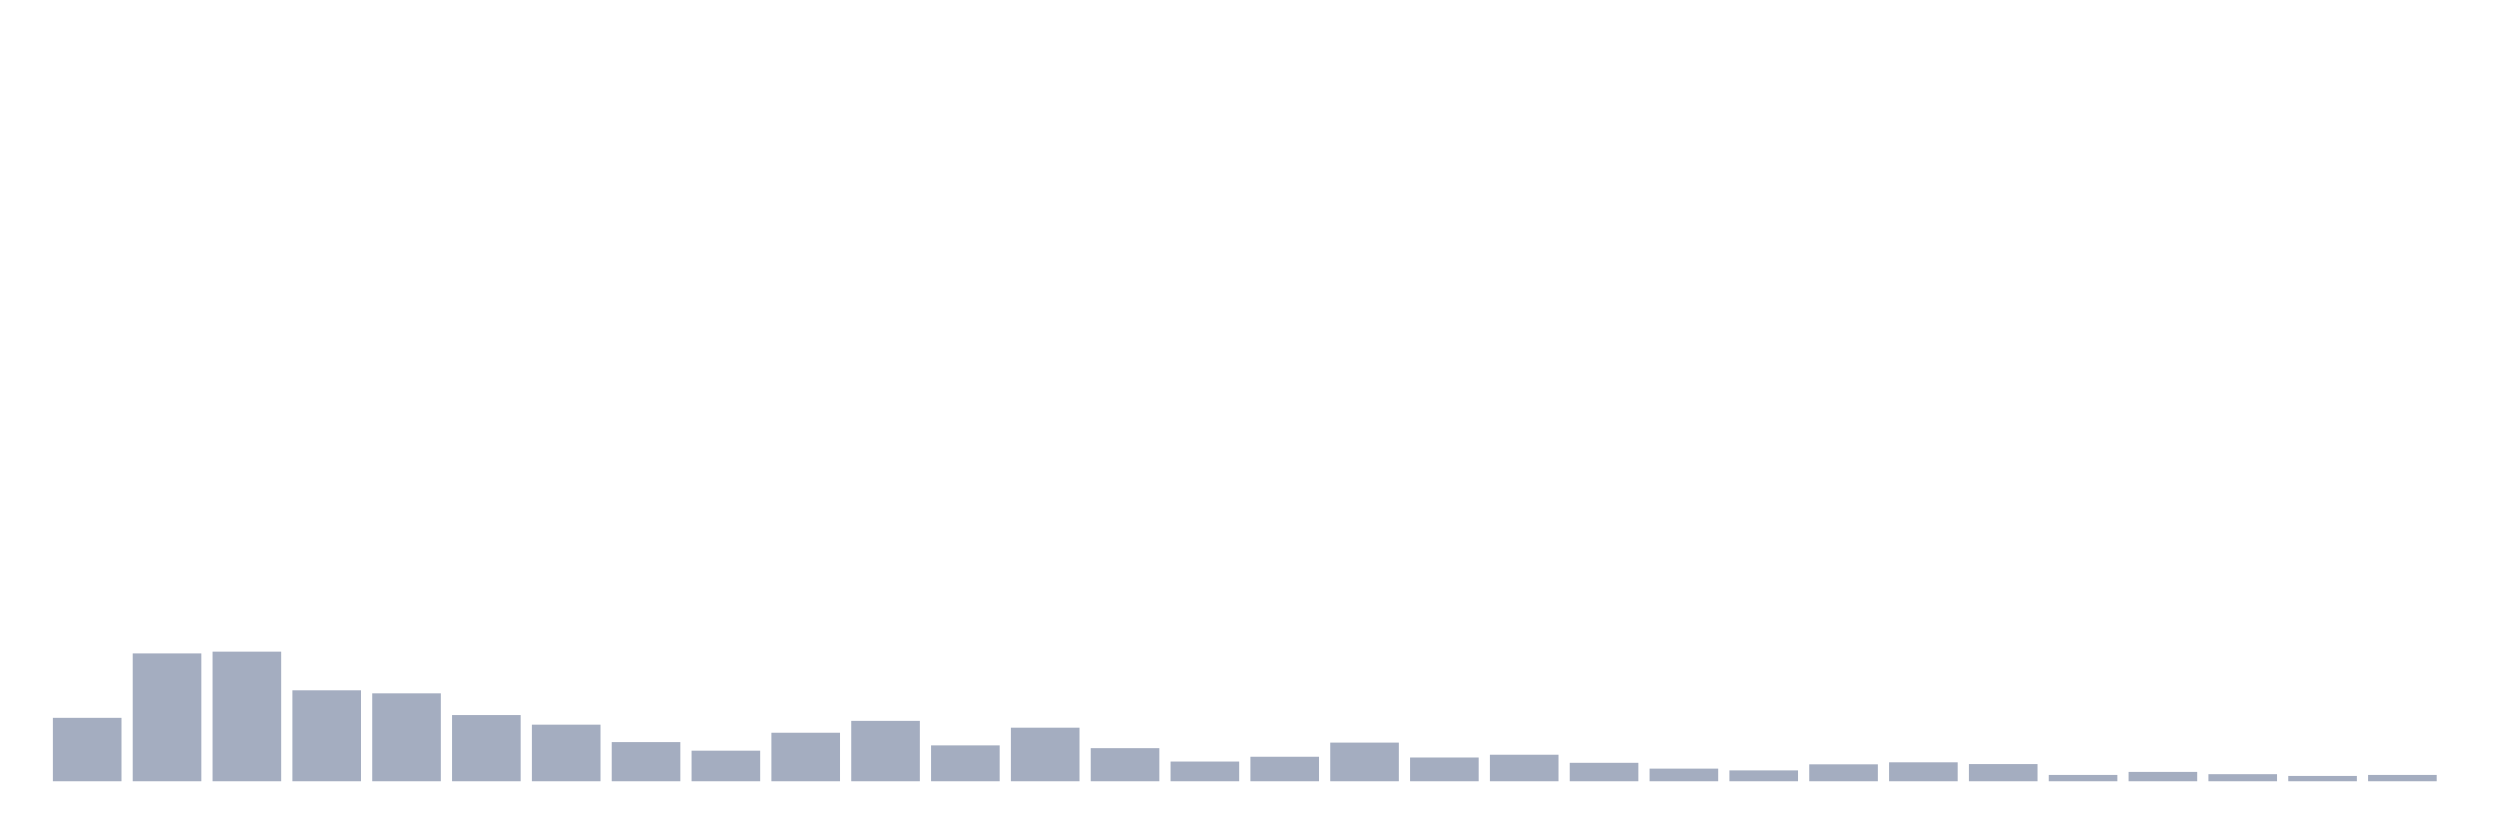
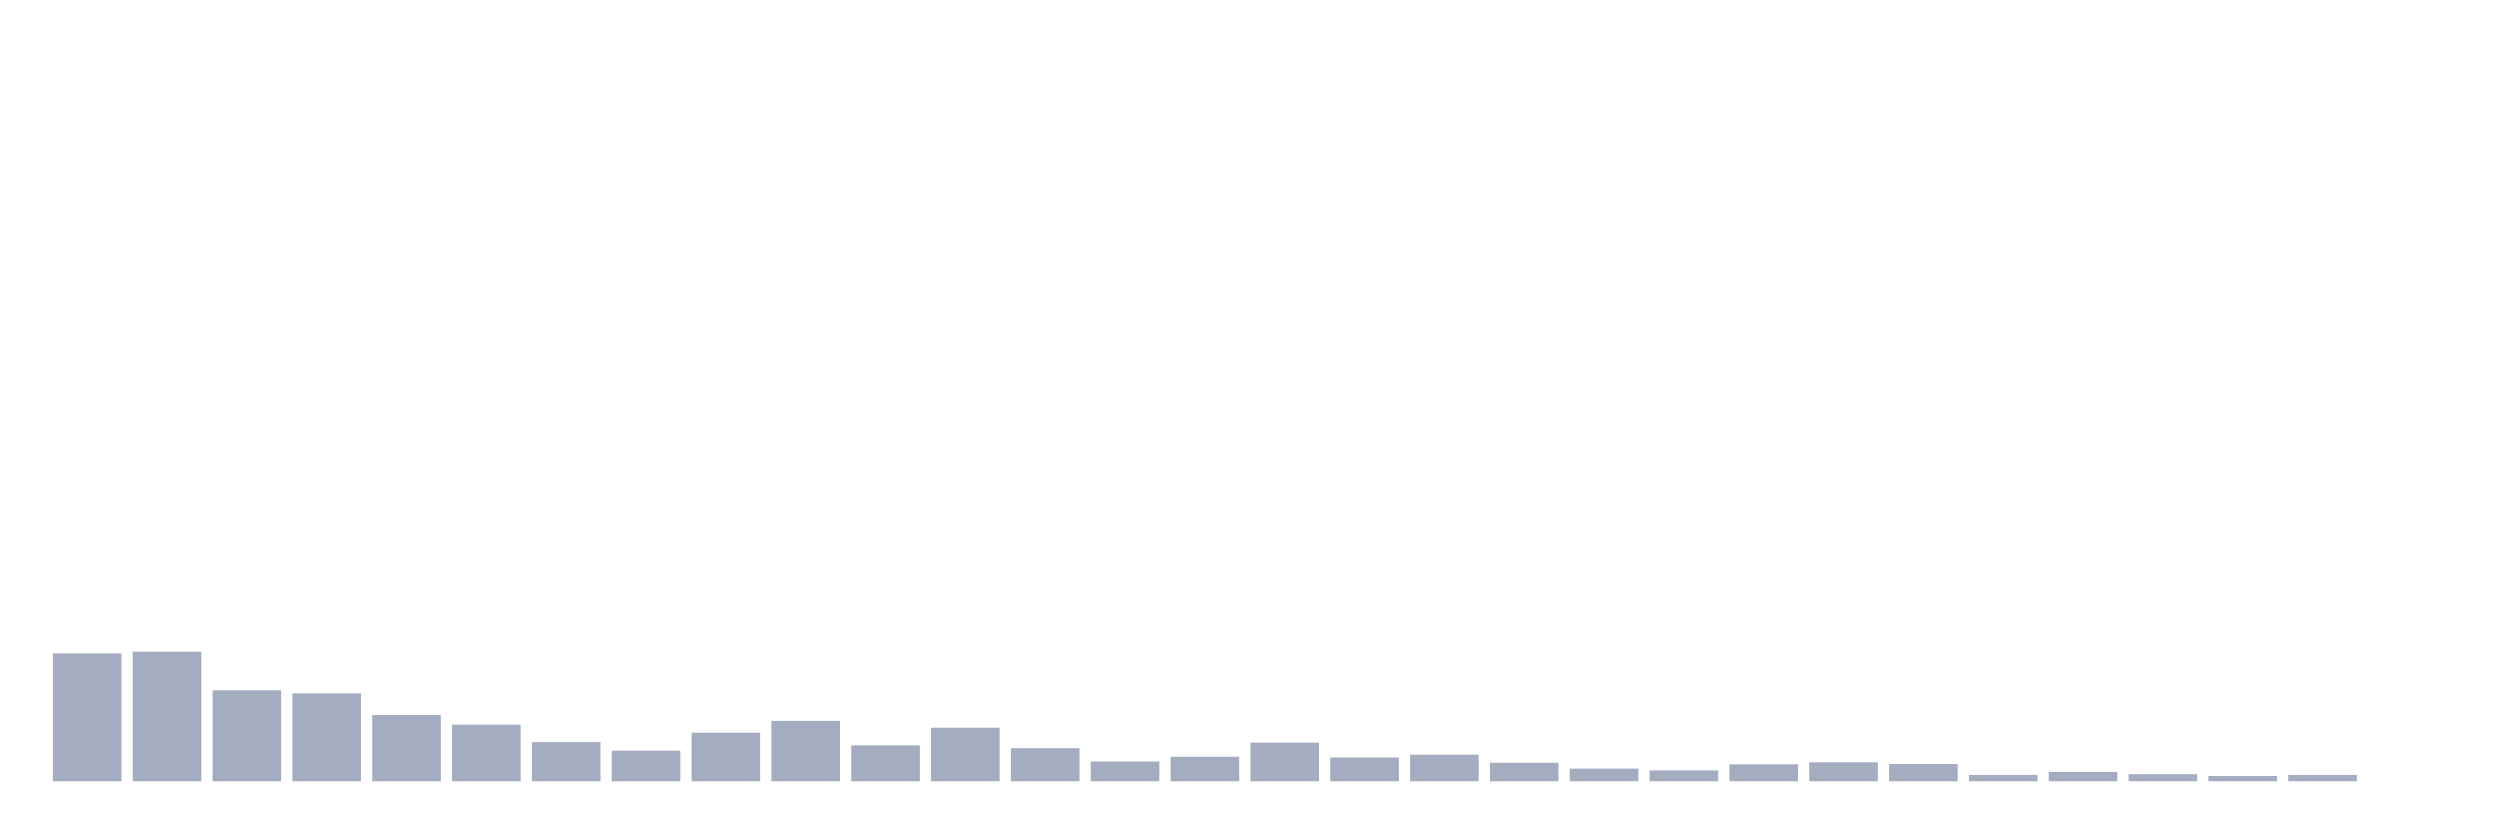
<svg xmlns="http://www.w3.org/2000/svg" viewBox="0 0 480 160">
  <g transform="translate(10,10)">
-     <rect class="bar" x="0.153" width="13.175" y="127.824" height="12.176" fill="rgb(164,173,192)" />
-     <rect class="bar" x="15.482" width="13.175" y="115.455" height="24.545" fill="rgb(164,173,192)" />
-     <rect class="bar" x="30.81" width="13.175" y="115.115" height="24.885" fill="rgb(164,173,192)" />
-     <rect class="bar" x="46.138" width="13.175" y="122.537" height="17.463" fill="rgb(164,173,192)" />
-     <rect class="bar" x="61.466" width="13.175" y="123.119" height="16.881" fill="rgb(164,173,192)" />
-     <rect class="bar" x="76.794" width="13.175" y="127.291" height="12.709" fill="rgb(164,173,192)" />
-     <rect class="bar" x="92.123" width="13.175" y="129.134" height="10.866" fill="rgb(164,173,192)" />
-     <rect class="bar" x="107.451" width="13.175" y="132.481" height="7.519" fill="rgb(164,173,192)" />
-     <rect class="bar" x="122.779" width="13.175" y="134.13" height="5.87" fill="rgb(164,173,192)" />
-     <rect class="bar" x="138.107" width="13.175" y="130.686" height="9.314" fill="rgb(164,173,192)" />
-     <rect class="bar" x="153.436" width="13.175" y="128.407" height="11.593" fill="rgb(164,173,192)" />
-     <rect class="bar" x="168.764" width="13.175" y="133.112" height="6.888" fill="rgb(164,173,192)" />
-     <rect class="bar" x="184.092" width="13.175" y="129.716" height="10.284" fill="rgb(164,173,192)" />
-     <rect class="bar" x="199.42" width="13.175" y="133.645" height="6.355" fill="rgb(164,173,192)" />
-     <rect class="bar" x="214.748" width="13.175" y="136.216" height="3.784" fill="rgb(164,173,192)" />
-     <rect class="bar" x="230.077" width="13.175" y="135.295" height="4.705" fill="rgb(164,173,192)" />
-     <rect class="bar" x="245.405" width="13.175" y="132.578" height="7.422" fill="rgb(164,173,192)" />
-     <rect class="bar" x="260.733" width="13.175" y="135.44" height="4.56" fill="rgb(164,173,192)" />
-     <rect class="bar" x="276.061" width="13.175" y="134.907" height="5.093" fill="rgb(164,173,192)" />
-     <rect class="bar" x="291.39" width="13.175" y="136.459" height="3.541" fill="rgb(164,173,192)" />
-     <rect class="bar" x="306.718" width="13.175" y="137.575" height="2.425" fill="rgb(164,173,192)" />
-     <rect class="bar" x="322.046" width="13.175" y="137.914" height="2.086" fill="rgb(164,173,192)" />
-     <rect class="bar" x="337.374" width="13.175" y="136.75" height="3.25" fill="rgb(164,173,192)" />
-     <rect class="bar" x="352.702" width="13.175" y="136.362" height="3.638" fill="rgb(164,173,192)" />
-     <rect class="bar" x="368.031" width="13.175" y="136.701" height="3.299" fill="rgb(164,173,192)" />
-     <rect class="bar" x="383.359" width="13.175" y="138.787" height="1.213" fill="rgb(164,173,192)" />
-     <rect class="bar" x="398.687" width="13.175" y="138.205" height="1.795" fill="rgb(164,173,192)" />
-     <rect class="bar" x="414.015" width="13.175" y="138.642" height="1.358" fill="rgb(164,173,192)" />
-     <rect class="bar" x="429.344" width="13.175" y="138.981" height="1.019" fill="rgb(164,173,192)" />
-     <rect class="bar" x="444.672" width="13.175" y="138.787" height="1.213" fill="rgb(164,173,192)" />
+     <rect class="bar" x="0.153" width="13.175" y="115.455" height="24.545" fill="rgb(164,173,192)" />
+     <rect class="bar" x="15.482" width="13.175" y="115.115" height="24.885" fill="rgb(164,173,192)" />
+     <rect class="bar" x="30.81" width="13.175" y="122.537" height="17.463" fill="rgb(164,173,192)" />
+     <rect class="bar" x="46.138" width="13.175" y="123.119" height="16.881" fill="rgb(164,173,192)" />
+     <rect class="bar" x="61.466" width="13.175" y="127.291" height="12.709" fill="rgb(164,173,192)" />
+     <rect class="bar" x="76.794" width="13.175" y="129.134" height="10.866" fill="rgb(164,173,192)" />
+     <rect class="bar" x="92.123" width="13.175" y="132.481" height="7.519" fill="rgb(164,173,192)" />
+     <rect class="bar" x="107.451" width="13.175" y="134.13" height="5.87" fill="rgb(164,173,192)" />
+     <rect class="bar" x="122.779" width="13.175" y="130.686" height="9.314" fill="rgb(164,173,192)" />
+     <rect class="bar" x="138.107" width="13.175" y="128.407" height="11.593" fill="rgb(164,173,192)" />
+     <rect class="bar" x="153.436" width="13.175" y="133.112" height="6.888" fill="rgb(164,173,192)" />
+     <rect class="bar" x="168.764" width="13.175" y="129.716" height="10.284" fill="rgb(164,173,192)" />
+     <rect class="bar" x="184.092" width="13.175" y="133.645" height="6.355" fill="rgb(164,173,192)" />
+     <rect class="bar" x="199.42" width="13.175" y="136.216" height="3.784" fill="rgb(164,173,192)" />
+     <rect class="bar" x="214.748" width="13.175" y="135.295" height="4.705" fill="rgb(164,173,192)" />
+     <rect class="bar" x="230.077" width="13.175" y="132.578" height="7.422" fill="rgb(164,173,192)" />
+     <rect class="bar" x="245.405" width="13.175" y="135.44" height="4.56" fill="rgb(164,173,192)" />
+     <rect class="bar" x="260.733" width="13.175" y="134.907" height="5.093" fill="rgb(164,173,192)" />
+     <rect class="bar" x="276.061" width="13.175" y="136.459" height="3.541" fill="rgb(164,173,192)" />
+     <rect class="bar" x="291.39" width="13.175" y="137.575" height="2.425" fill="rgb(164,173,192)" />
+     <rect class="bar" x="306.718" width="13.175" y="137.914" height="2.086" fill="rgb(164,173,192)" />
+     <rect class="bar" x="322.046" width="13.175" y="136.75" height="3.25" fill="rgb(164,173,192)" />
+     <rect class="bar" x="337.374" width="13.175" y="136.362" height="3.638" fill="rgb(164,173,192)" />
+     <rect class="bar" x="352.702" width="13.175" y="136.701" height="3.299" fill="rgb(164,173,192)" />
+     <rect class="bar" x="368.031" width="13.175" y="138.787" height="1.213" fill="rgb(164,173,192)" />
+     <rect class="bar" x="383.359" width="13.175" y="138.205" height="1.795" fill="rgb(164,173,192)" />
+     <rect class="bar" x="398.687" width="13.175" y="138.642" height="1.358" fill="rgb(164,173,192)" />
+     <rect class="bar" x="414.015" width="13.175" y="138.981" height="1.019" fill="rgb(164,173,192)" />
+     <rect class="bar" x="429.344" width="13.175" y="138.787" height="1.213" fill="rgb(164,173,192)" />
+     <rect class="bar" x="444.672" width="13.175" y="140" height="0" fill="rgb(164,173,192)" />
  </g>
</svg>
